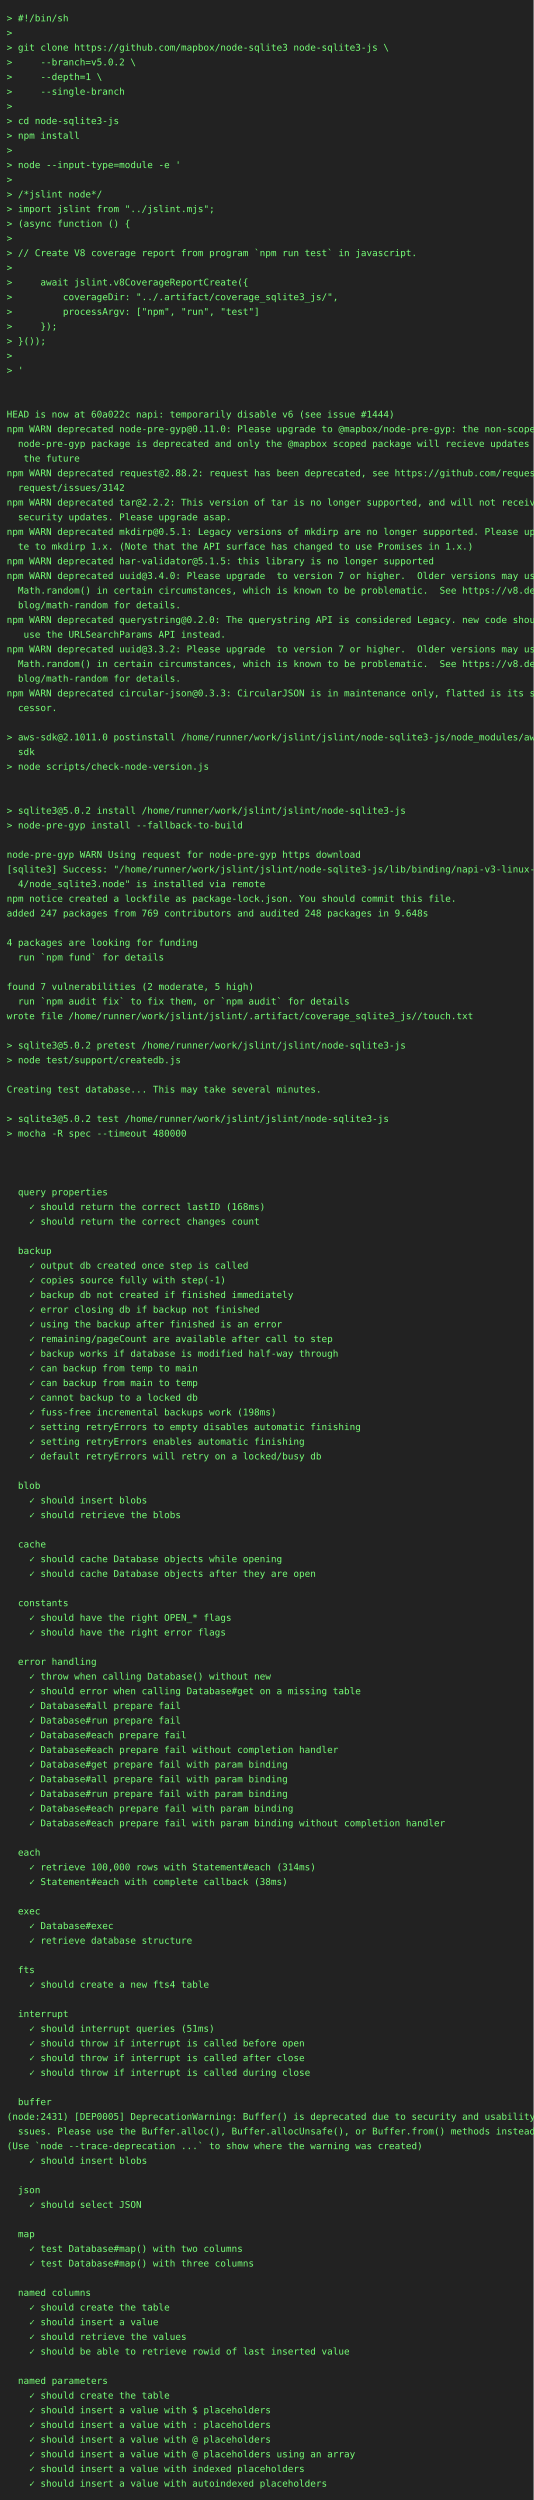
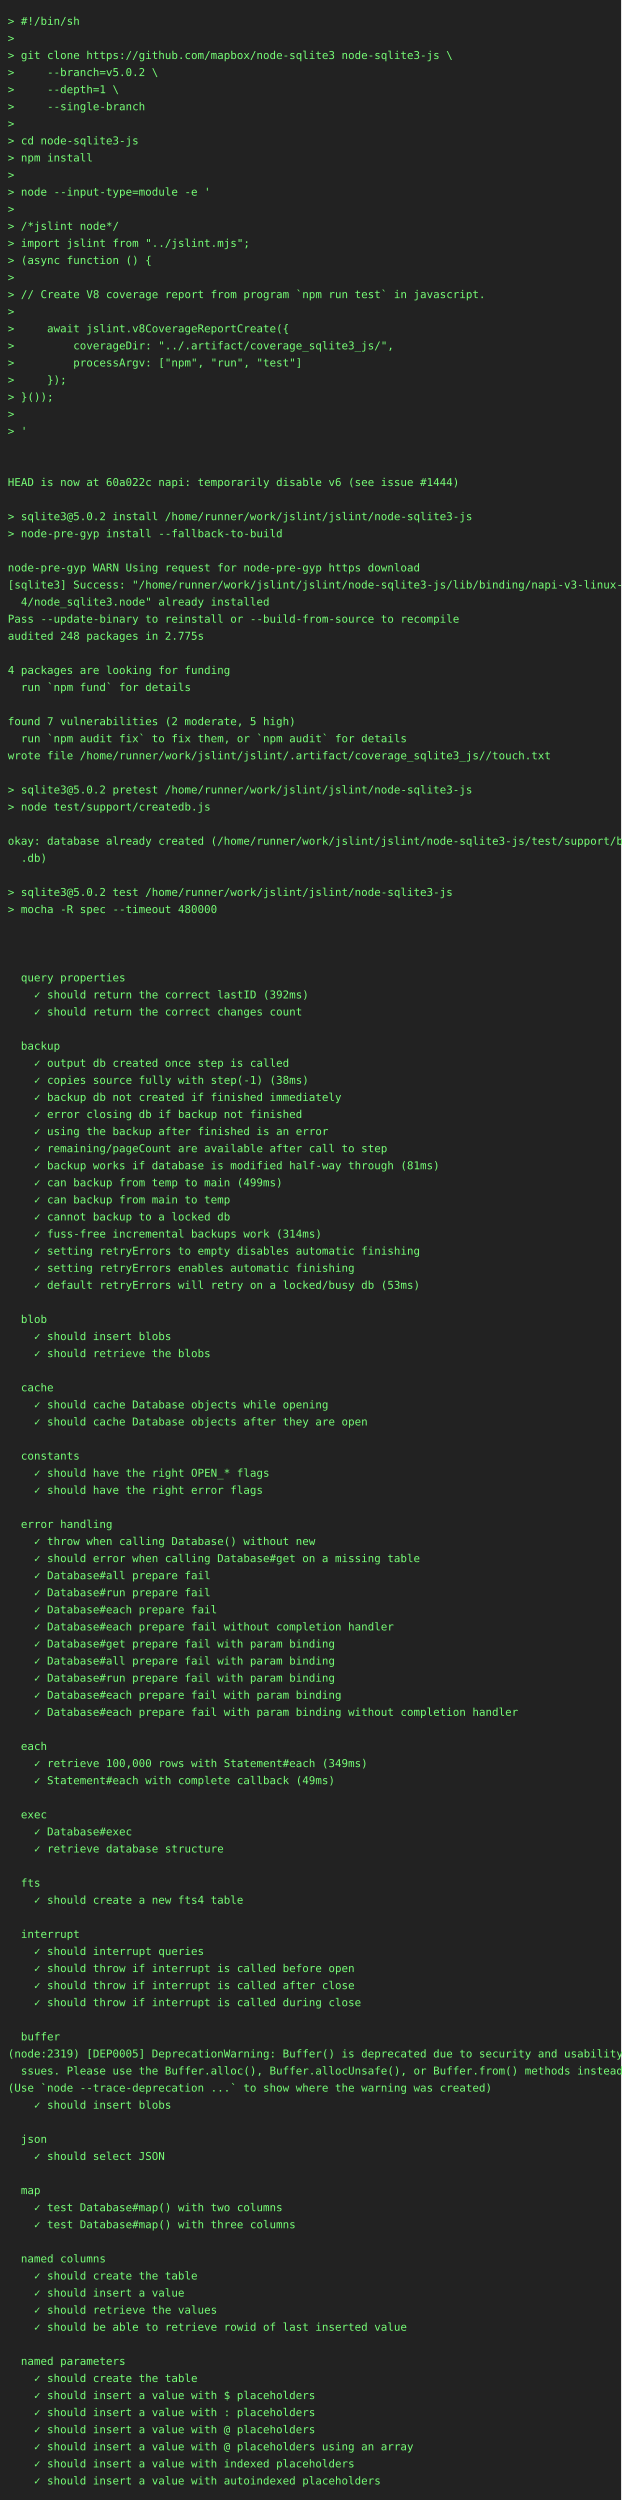
- <svg xmlns="http://www.w3.org/2000/svg" height="3748" width="800">
-   <rect height="3748" fill="#222" width="800" />
+ <svg xmlns="http://www.w3.org/2000/svg" height="3220" width="800">
+   <rect height="3220" fill="#222" width="800" />
  <text fill="#7f7" font-family="consolas, menlo, monospace" font-size="14" xml:space="preserve">
    <tspan lengthAdjust="spacingAndGlyphs" textLength="768" x="10" y="32">&gt; #!/bin/sh                                                                                      </tspan>
    <tspan lengthAdjust="spacingAndGlyphs" textLength="768" x="10" y="54">&gt;                                                                                                </tspan>
    <tspan lengthAdjust="spacingAndGlyphs" textLength="768" x="10" y="76">&gt; git clone https://github.com/mapbox/node-sqlite3 node-sqlite3-js \                             </tspan>
    <tspan lengthAdjust="spacingAndGlyphs" textLength="768" x="10" y="98">&gt;     --branch=v5.0.2 \                                                                          </tspan>
    <tspan lengthAdjust="spacingAndGlyphs" textLength="768" x="10" y="120">&gt;     --depth=1 \                                                                                </tspan>
    <tspan lengthAdjust="spacingAndGlyphs" textLength="768" x="10" y="142">&gt;     --single-branch                                                                            </tspan>
    <tspan lengthAdjust="spacingAndGlyphs" textLength="768" x="10" y="164">&gt;                                                                                                </tspan>
    <tspan lengthAdjust="spacingAndGlyphs" textLength="768" x="10" y="186">&gt; cd node-sqlite3-js                                                                             </tspan>
    <tspan lengthAdjust="spacingAndGlyphs" textLength="768" x="10" y="208">&gt; npm install                                                                                    </tspan>
    <tspan lengthAdjust="spacingAndGlyphs" textLength="768" x="10" y="230">&gt;                                                                                                </tspan>
    <tspan lengthAdjust="spacingAndGlyphs" textLength="768" x="10" y="252">&gt; node --input-type=module -e '                                                                  </tspan>
    <tspan lengthAdjust="spacingAndGlyphs" textLength="768" x="10" y="274">&gt;                                                                                                </tspan>
    <tspan lengthAdjust="spacingAndGlyphs" textLength="768" x="10" y="296">&gt; /*jslint node*/                                                                                </tspan>
    <tspan lengthAdjust="spacingAndGlyphs" textLength="768" x="10" y="318">&gt; import jslint from "../jslint.mjs";                                                            </tspan>
    <tspan lengthAdjust="spacingAndGlyphs" textLength="768" x="10" y="340">&gt; (async function () {                                                                           </tspan>
    <tspan lengthAdjust="spacingAndGlyphs" textLength="768" x="10" y="362">&gt;                                                                                                </tspan>
    <tspan lengthAdjust="spacingAndGlyphs" textLength="768" x="10" y="384">&gt; // Create V8 coverage report from program `npm run test` in javascript.                        </tspan>
    <tspan lengthAdjust="spacingAndGlyphs" textLength="768" x="10" y="406">&gt;                                                                                                </tspan>
    <tspan lengthAdjust="spacingAndGlyphs" textLength="768" x="10" y="428">&gt;     await jslint.v8CoverageReportCreate({                                                      </tspan>
    <tspan lengthAdjust="spacingAndGlyphs" textLength="768" x="10" y="450">&gt;         coverageDir: "../.artifact/coverage_sqlite3_js/",                                      </tspan>
    <tspan lengthAdjust="spacingAndGlyphs" textLength="768" x="10" y="472">&gt;         processArgv: ["npm", "run", "test"]                                                    </tspan>
    <tspan lengthAdjust="spacingAndGlyphs" textLength="768" x="10" y="494">&gt;     });                                                                                        </tspan>
    <tspan lengthAdjust="spacingAndGlyphs" textLength="768" x="10" y="516">&gt; }());                                                                                          </tspan>
    <tspan lengthAdjust="spacingAndGlyphs" textLength="768" x="10" y="538">&gt;                                                                                                </tspan>
    <tspan lengthAdjust="spacingAndGlyphs" textLength="768" x="10" y="560">&gt; '                                                                                              </tspan>
    <tspan lengthAdjust="spacingAndGlyphs" textLength="768" x="10" y="582">                                                                                                 </tspan>
    <tspan lengthAdjust="spacingAndGlyphs" textLength="768" x="10" y="604">                                                                                                 </tspan>
    <tspan lengthAdjust="spacingAndGlyphs" textLength="768" x="10" y="626">HEAD is now at 60a022c napi: temporarily disable v6 (see issue #1444)                            </tspan>
-     <tspan lengthAdjust="spacingAndGlyphs" textLength="768" x="10" y="648">npm WARN deprecated node-pre-gyp@0.11.0: Please upgrade to @mapbox/node-pre-gyp: the non-scoped \</tspan>
-     <tspan lengthAdjust="spacingAndGlyphs" textLength="768" x="10" y="670">  node-pre-gyp package is deprecated and only the @mapbox scoped package will recieve updates in\</tspan>
-     <tspan lengthAdjust="spacingAndGlyphs" textLength="768" x="10" y="692">   the future                                                                                    </tspan>
-     <tspan lengthAdjust="spacingAndGlyphs" textLength="768" x="10" y="714">npm WARN deprecated request@2.88.2: request has been deprecated, see https://github.com/request/\</tspan>
-     <tspan lengthAdjust="spacingAndGlyphs" textLength="768" x="10" y="736">  request/issues/3142                                                                            </tspan>
-     <tspan lengthAdjust="spacingAndGlyphs" textLength="768" x="10" y="758">npm WARN deprecated tar@2.2.2: This version of tar is no longer supported, and will not receive \</tspan>
-     <tspan lengthAdjust="spacingAndGlyphs" textLength="768" x="10" y="780">  security updates. Please upgrade asap.                                                         </tspan>
-     <tspan lengthAdjust="spacingAndGlyphs" textLength="768" x="10" y="802">npm WARN deprecated mkdirp@0.5.1: Legacy versions of mkdirp are no longer supported. Please upda\</tspan>
-     <tspan lengthAdjust="spacingAndGlyphs" textLength="768" x="10" y="824">  te to mkdirp 1.x. (Note that the API surface has changed to use Promises in 1.x.)              </tspan>
-     <tspan lengthAdjust="spacingAndGlyphs" textLength="768" x="10" y="846">npm WARN deprecated har-validator@5.1.5: this library is no longer supported                     </tspan>
-     <tspan lengthAdjust="spacingAndGlyphs" textLength="768" x="10" y="868">npm WARN deprecated uuid@3.4.0: Please upgrade  to version 7 or higher.  Older versions may use \</tspan>
-     <tspan lengthAdjust="spacingAndGlyphs" textLength="768" x="10" y="890">  Math.random() in certain circumstances, which is known to be problematic.  See https://v8.dev/\</tspan>
-     <tspan lengthAdjust="spacingAndGlyphs" textLength="768" x="10" y="912">  blog/math-random for details.                                                                  </tspan>
-     <tspan lengthAdjust="spacingAndGlyphs" textLength="768" x="10" y="934">npm WARN deprecated querystring@0.2.0: The querystring API is considered Legacy. new code should\</tspan>
-     <tspan lengthAdjust="spacingAndGlyphs" textLength="768" x="10" y="956">   use the URLSearchParams API instead.                                                          </tspan>
-     <tspan lengthAdjust="spacingAndGlyphs" textLength="768" x="10" y="978">npm WARN deprecated uuid@3.3.2: Please upgrade  to version 7 or higher.  Older versions may use \</tspan>
-     <tspan lengthAdjust="spacingAndGlyphs" textLength="768" x="10" y="1000">  Math.random() in certain circumstances, which is known to be problematic.  See https://v8.dev/\</tspan>
-     <tspan lengthAdjust="spacingAndGlyphs" textLength="768" x="10" y="1022">  blog/math-random for details.                                                                  </tspan>
-     <tspan lengthAdjust="spacingAndGlyphs" textLength="768" x="10" y="1044">npm WARN deprecated circular-json@0.3.3: CircularJSON is in maintenance only, flatted is its suc\</tspan>
-     <tspan lengthAdjust="spacingAndGlyphs" textLength="768" x="10" y="1066">  cessor.                                                                                        </tspan>
-     <tspan lengthAdjust="spacingAndGlyphs" textLength="768" x="10" y="1088">                                                                                                 </tspan>
-     <tspan lengthAdjust="spacingAndGlyphs" textLength="768" x="10" y="1110">&gt; aws-sdk@2.1011.0 postinstall /home/runner/work/jslint/jslint/node-sqlite3-js/node_modules/aws-\</tspan>
-     <tspan lengthAdjust="spacingAndGlyphs" textLength="768" x="10" y="1132">  sdk                                                                                            </tspan>
-     <tspan lengthAdjust="spacingAndGlyphs" textLength="768" x="10" y="1154">&gt; node scripts/check-node-version.js                                                             </tspan>
-     <tspan lengthAdjust="spacingAndGlyphs" textLength="768" x="10" y="1176">                                                                                                 </tspan>
+     <tspan lengthAdjust="spacingAndGlyphs" textLength="768" x="10" y="648">                                                                                                 </tspan>
+     <tspan lengthAdjust="spacingAndGlyphs" textLength="768" x="10" y="670">&gt; sqlite3@5.0.2 install /home/runner/work/jslint/jslint/node-sqlite3-js                          </tspan>
+     <tspan lengthAdjust="spacingAndGlyphs" textLength="768" x="10" y="692">&gt; node-pre-gyp install --fallback-to-build                                                       </tspan>
+     <tspan lengthAdjust="spacingAndGlyphs" textLength="768" x="10" y="714">                                                                                                 </tspan>
+     <tspan lengthAdjust="spacingAndGlyphs" textLength="768" x="10" y="736">node-pre-gyp WARN Using request for node-pre-gyp https download                                  </tspan>
+     <tspan lengthAdjust="spacingAndGlyphs" textLength="768" x="10" y="758">[sqlite3] Success: "/home/runner/work/jslint/jslint/node-sqlite3-js/lib/binding/napi-v3-linux-x6\</tspan>
+     <tspan lengthAdjust="spacingAndGlyphs" textLength="768" x="10" y="780">  4/node_sqlite3.node" already installed                                                         </tspan>
+     <tspan lengthAdjust="spacingAndGlyphs" textLength="768" x="10" y="802">Pass --update-binary to reinstall or --build-from-source to recompile                            </tspan>
+     <tspan lengthAdjust="spacingAndGlyphs" textLength="768" x="10" y="824">audited 248 packages in 2.775s                                                                   </tspan>
+     <tspan lengthAdjust="spacingAndGlyphs" textLength="768" x="10" y="846">                                                                                                 </tspan>
+     <tspan lengthAdjust="spacingAndGlyphs" textLength="768" x="10" y="868">4 packages are looking for funding                                                               </tspan>
+     <tspan lengthAdjust="spacingAndGlyphs" textLength="768" x="10" y="890">  run `npm fund` for details                                                                     </tspan>
+     <tspan lengthAdjust="spacingAndGlyphs" textLength="768" x="10" y="912">                                                                                                 </tspan>
+     <tspan lengthAdjust="spacingAndGlyphs" textLength="768" x="10" y="934">found 7 vulnerabilities (2 moderate, 5 high)                                                     </tspan>
+     <tspan lengthAdjust="spacingAndGlyphs" textLength="768" x="10" y="956">  run `npm audit fix` to fix them, or `npm audit` for details                                    </tspan>
+     <tspan lengthAdjust="spacingAndGlyphs" textLength="768" x="10" y="978">wrote file /home/runner/work/jslint/jslint/.artifact/coverage_sqlite3_js//touch.txt              </tspan>
+     <tspan lengthAdjust="spacingAndGlyphs" textLength="768" x="10" y="1000">                                                                                                 </tspan>
+     <tspan lengthAdjust="spacingAndGlyphs" textLength="768" x="10" y="1022">&gt; sqlite3@5.0.2 pretest /home/runner/work/jslint/jslint/node-sqlite3-js                          </tspan>
+     <tspan lengthAdjust="spacingAndGlyphs" textLength="768" x="10" y="1044">&gt; node test/support/createdb.js                                                                  </tspan>
+     <tspan lengthAdjust="spacingAndGlyphs" textLength="768" x="10" y="1066">                                                                                                 </tspan>
+     <tspan lengthAdjust="spacingAndGlyphs" textLength="768" x="10" y="1088">okay: database already created (/home/runner/work/jslint/jslint/node-sqlite3-js/test/support/big\</tspan>
+     <tspan lengthAdjust="spacingAndGlyphs" textLength="768" x="10" y="1110">  .db)                                                                                           </tspan>
+     <tspan lengthAdjust="spacingAndGlyphs" textLength="768" x="10" y="1132">                                                                                                 </tspan>
+     <tspan lengthAdjust="spacingAndGlyphs" textLength="768" x="10" y="1154">&gt; sqlite3@5.0.2 test /home/runner/work/jslint/jslint/node-sqlite3-js                             </tspan>
+     <tspan lengthAdjust="spacingAndGlyphs" textLength="768" x="10" y="1176">&gt; mocha -R spec --timeout 480000                                                                 </tspan>
    <tspan lengthAdjust="spacingAndGlyphs" textLength="768" x="10" y="1198">                                                                                                 </tspan>
-     <tspan lengthAdjust="spacingAndGlyphs" textLength="768" x="10" y="1220">&gt; sqlite3@5.0.2 install /home/runner/work/jslint/jslint/node-sqlite3-js                          </tspan>
-     <tspan lengthAdjust="spacingAndGlyphs" textLength="768" x="10" y="1242">&gt; node-pre-gyp install --fallback-to-build                                                       </tspan>
-     <tspan lengthAdjust="spacingAndGlyphs" textLength="768" x="10" y="1264">                                                                                                 </tspan>
-     <tspan lengthAdjust="spacingAndGlyphs" textLength="768" x="10" y="1286">node-pre-gyp WARN Using request for node-pre-gyp https download                                  </tspan>
-     <tspan lengthAdjust="spacingAndGlyphs" textLength="768" x="10" y="1308">[sqlite3] Success: "/home/runner/work/jslint/jslint/node-sqlite3-js/lib/binding/napi-v3-linux-x6\</tspan>
-     <tspan lengthAdjust="spacingAndGlyphs" textLength="768" x="10" y="1330">  4/node_sqlite3.node" is installed via remote                                                   </tspan>
-     <tspan lengthAdjust="spacingAndGlyphs" textLength="768" x="10" y="1352">npm notice created a lockfile as package-lock.json. You should commit this file.                 </tspan>
-     <tspan lengthAdjust="spacingAndGlyphs" textLength="768" x="10" y="1374">added 247 packages from 769 contributors and audited 248 packages in 9.648s                      </tspan>
-     <tspan lengthAdjust="spacingAndGlyphs" textLength="768" x="10" y="1396">                                                                                                 </tspan>
-     <tspan lengthAdjust="spacingAndGlyphs" textLength="768" x="10" y="1418">4 packages are looking for funding                                                               </tspan>
-     <tspan lengthAdjust="spacingAndGlyphs" textLength="768" x="10" y="1440">  run `npm fund` for details                                                                     </tspan>
-     <tspan lengthAdjust="spacingAndGlyphs" textLength="768" x="10" y="1462">                                                                                                 </tspan>
-     <tspan lengthAdjust="spacingAndGlyphs" textLength="768" x="10" y="1484">found 7 vulnerabilities (2 moderate, 5 high)                                                     </tspan>
-     <tspan lengthAdjust="spacingAndGlyphs" textLength="768" x="10" y="1506">  run `npm audit fix` to fix them, or `npm audit` for details                                    </tspan>
-     <tspan lengthAdjust="spacingAndGlyphs" textLength="768" x="10" y="1528">wrote file /home/runner/work/jslint/jslint/.artifact/coverage_sqlite3_js//touch.txt              </tspan>
-     <tspan lengthAdjust="spacingAndGlyphs" textLength="768" x="10" y="1550">                                                                                                 </tspan>
-     <tspan lengthAdjust="spacingAndGlyphs" textLength="768" x="10" y="1572">&gt; sqlite3@5.0.2 pretest /home/runner/work/jslint/jslint/node-sqlite3-js                          </tspan>
-     <tspan lengthAdjust="spacingAndGlyphs" textLength="768" x="10" y="1594">&gt; node test/support/createdb.js                                                                  </tspan>
-     <tspan lengthAdjust="spacingAndGlyphs" textLength="768" x="10" y="1616">                                                                                                 </tspan>
-     <tspan lengthAdjust="spacingAndGlyphs" textLength="768" x="10" y="1638">Creating test database... This may take several minutes.                                         </tspan>
-     <tspan lengthAdjust="spacingAndGlyphs" textLength="768" x="10" y="1660">                                                                                                 </tspan>
-     <tspan lengthAdjust="spacingAndGlyphs" textLength="768" x="10" y="1682">&gt; sqlite3@5.0.2 test /home/runner/work/jslint/jslint/node-sqlite3-js                             </tspan>
-     <tspan lengthAdjust="spacingAndGlyphs" textLength="768" x="10" y="1704">&gt; mocha -R spec --timeout 480000                                                                 </tspan>
-     <tspan lengthAdjust="spacingAndGlyphs" textLength="768" x="10" y="1726">                                                                                                 </tspan>
-     <tspan lengthAdjust="spacingAndGlyphs" textLength="768" x="10" y="1748">                                                                                                 </tspan>
+     <tspan lengthAdjust="spacingAndGlyphs" textLength="768" x="10" y="1220">                                                                                                 </tspan>
+     <tspan lengthAdjust="spacingAndGlyphs" textLength="768" x="10" y="1242">                                                                                                 </tspan>
+     <tspan lengthAdjust="spacingAndGlyphs" textLength="768" x="10" y="1264">  query properties                                                                               </tspan>
+     <tspan lengthAdjust="spacingAndGlyphs" textLength="768" x="10" y="1286">    ✓ should return the correct lastID (392ms)                                                   </tspan>
+     <tspan lengthAdjust="spacingAndGlyphs" textLength="768" x="10" y="1308">    ✓ should return the correct changes count                                                    </tspan>
+     <tspan lengthAdjust="spacingAndGlyphs" textLength="768" x="10" y="1330">                                                                                                 </tspan>
+     <tspan lengthAdjust="spacingAndGlyphs" textLength="768" x="10" y="1352">  backup                                                                                         </tspan>
+     <tspan lengthAdjust="spacingAndGlyphs" textLength="768" x="10" y="1374">    ✓ output db created once step is called                                                      </tspan>
+     <tspan lengthAdjust="spacingAndGlyphs" textLength="768" x="10" y="1396">    ✓ copies source fully with step(-1) (38ms)                                                   </tspan>
+     <tspan lengthAdjust="spacingAndGlyphs" textLength="768" x="10" y="1418">    ✓ backup db not created if finished immediately                                              </tspan>
+     <tspan lengthAdjust="spacingAndGlyphs" textLength="768" x="10" y="1440">    ✓ error closing db if backup not finished                                                    </tspan>
+     <tspan lengthAdjust="spacingAndGlyphs" textLength="768" x="10" y="1462">    ✓ using the backup after finished is an error                                                </tspan>
+     <tspan lengthAdjust="spacingAndGlyphs" textLength="768" x="10" y="1484">    ✓ remaining/pageCount are available after call to step                                       </tspan>
+     <tspan lengthAdjust="spacingAndGlyphs" textLength="768" x="10" y="1506">    ✓ backup works if database is modified half-way through (81ms)                               </tspan>
+     <tspan lengthAdjust="spacingAndGlyphs" textLength="768" x="10" y="1528">    ✓ can backup from temp to main (499ms)                                                       </tspan>
+     <tspan lengthAdjust="spacingAndGlyphs" textLength="768" x="10" y="1550">    ✓ can backup from main to temp                                                               </tspan>
+     <tspan lengthAdjust="spacingAndGlyphs" textLength="768" x="10" y="1572">    ✓ cannot backup to a locked db                                                               </tspan>
+     <tspan lengthAdjust="spacingAndGlyphs" textLength="768" x="10" y="1594">    ✓ fuss-free incremental backups work (314ms)                                                 </tspan>
+     <tspan lengthAdjust="spacingAndGlyphs" textLength="768" x="10" y="1616">    ✓ setting retryErrors to empty disables automatic finishing                                  </tspan>
+     <tspan lengthAdjust="spacingAndGlyphs" textLength="768" x="10" y="1638">    ✓ setting retryErrors enables automatic finishing                                            </tspan>
+     <tspan lengthAdjust="spacingAndGlyphs" textLength="768" x="10" y="1660">    ✓ default retryErrors will retry on a locked/busy db (53ms)                                  </tspan>
+     <tspan lengthAdjust="spacingAndGlyphs" textLength="768" x="10" y="1682">                                                                                                 </tspan>
+     <tspan lengthAdjust="spacingAndGlyphs" textLength="768" x="10" y="1704">  blob                                                                                           </tspan>
+     <tspan lengthAdjust="spacingAndGlyphs" textLength="768" x="10" y="1726">    ✓ should insert blobs                                                                        </tspan>
+     <tspan lengthAdjust="spacingAndGlyphs" textLength="768" x="10" y="1748">    ✓ should retrieve the blobs                                                                  </tspan>
    <tspan lengthAdjust="spacingAndGlyphs" textLength="768" x="10" y="1770">                                                                                                 </tspan>
-     <tspan lengthAdjust="spacingAndGlyphs" textLength="768" x="10" y="1792">  query properties                                                                               </tspan>
-     <tspan lengthAdjust="spacingAndGlyphs" textLength="768" x="10" y="1814">    ✓ should return the correct lastID (168ms)                                                   </tspan>
-     <tspan lengthAdjust="spacingAndGlyphs" textLength="768" x="10" y="1836">    ✓ should return the correct changes count                                                    </tspan>
+     <tspan lengthAdjust="spacingAndGlyphs" textLength="768" x="10" y="1792">  cache                                                                                          </tspan>
+     <tspan lengthAdjust="spacingAndGlyphs" textLength="768" x="10" y="1814">    ✓ should cache Database objects while opening                                                </tspan>
+     <tspan lengthAdjust="spacingAndGlyphs" textLength="768" x="10" y="1836">    ✓ should cache Database objects after they are open                                          </tspan>
    <tspan lengthAdjust="spacingAndGlyphs" textLength="768" x="10" y="1858">                                                                                                 </tspan>
-     <tspan lengthAdjust="spacingAndGlyphs" textLength="768" x="10" y="1880">  backup                                                                                         </tspan>
-     <tspan lengthAdjust="spacingAndGlyphs" textLength="768" x="10" y="1902">    ✓ output db created once step is called                                                      </tspan>
-     <tspan lengthAdjust="spacingAndGlyphs" textLength="768" x="10" y="1924">    ✓ copies source fully with step(-1)                                                          </tspan>
-     <tspan lengthAdjust="spacingAndGlyphs" textLength="768" x="10" y="1946">    ✓ backup db not created if finished immediately                                              </tspan>
-     <tspan lengthAdjust="spacingAndGlyphs" textLength="768" x="10" y="1968">    ✓ error closing db if backup not finished                                                    </tspan>
-     <tspan lengthAdjust="spacingAndGlyphs" textLength="768" x="10" y="1990">    ✓ using the backup after finished is an error                                                </tspan>
-     <tspan lengthAdjust="spacingAndGlyphs" textLength="768" x="10" y="2012">    ✓ remaining/pageCount are available after call to step                                       </tspan>
-     <tspan lengthAdjust="spacingAndGlyphs" textLength="768" x="10" y="2034">    ✓ backup works if database is modified half-way through                                      </tspan>
-     <tspan lengthAdjust="spacingAndGlyphs" textLength="768" x="10" y="2056">    ✓ can backup from temp to main                                                               </tspan>
-     <tspan lengthAdjust="spacingAndGlyphs" textLength="768" x="10" y="2078">    ✓ can backup from main to temp                                                               </tspan>
-     <tspan lengthAdjust="spacingAndGlyphs" textLength="768" x="10" y="2100">    ✓ cannot backup to a locked db                                                               </tspan>
-     <tspan lengthAdjust="spacingAndGlyphs" textLength="768" x="10" y="2122">    ✓ fuss-free incremental backups work (198ms)                                                 </tspan>
-     <tspan lengthAdjust="spacingAndGlyphs" textLength="768" x="10" y="2144">    ✓ setting retryErrors to empty disables automatic finishing                                  </tspan>
-     <tspan lengthAdjust="spacingAndGlyphs" textLength="768" x="10" y="2166">    ✓ setting retryErrors enables automatic finishing                                            </tspan>
-     <tspan lengthAdjust="spacingAndGlyphs" textLength="768" x="10" y="2188">    ✓ default retryErrors will retry on a locked/busy db                                         </tspan>
-     <tspan lengthAdjust="spacingAndGlyphs" textLength="768" x="10" y="2210">                                                                                                 </tspan>
-     <tspan lengthAdjust="spacingAndGlyphs" textLength="768" x="10" y="2232">  blob                                                                                           </tspan>
-     <tspan lengthAdjust="spacingAndGlyphs" textLength="768" x="10" y="2254">    ✓ should insert blobs                                                                        </tspan>
-     <tspan lengthAdjust="spacingAndGlyphs" textLength="768" x="10" y="2276">    ✓ should retrieve the blobs                                                                  </tspan>
-     <tspan lengthAdjust="spacingAndGlyphs" textLength="768" x="10" y="2298">                                                                                                 </tspan>
-     <tspan lengthAdjust="spacingAndGlyphs" textLength="768" x="10" y="2320">  cache                                                                                          </tspan>
-     <tspan lengthAdjust="spacingAndGlyphs" textLength="768" x="10" y="2342">    ✓ should cache Database objects while opening                                                </tspan>
-     <tspan lengthAdjust="spacingAndGlyphs" textLength="768" x="10" y="2364">    ✓ should cache Database objects after they are open                                          </tspan>
-     <tspan lengthAdjust="spacingAndGlyphs" textLength="768" x="10" y="2386">                                                                                                 </tspan>
-     <tspan lengthAdjust="spacingAndGlyphs" textLength="768" x="10" y="2408">  constants                                                                                      </tspan>
-     <tspan lengthAdjust="spacingAndGlyphs" textLength="768" x="10" y="2430">    ✓ should have the right OPEN_* flags                                                         </tspan>
-     <tspan lengthAdjust="spacingAndGlyphs" textLength="768" x="10" y="2452">    ✓ should have the right error flags                                                          </tspan>
+     <tspan lengthAdjust="spacingAndGlyphs" textLength="768" x="10" y="1880">  constants                                                                                      </tspan>
+     <tspan lengthAdjust="spacingAndGlyphs" textLength="768" x="10" y="1902">    ✓ should have the right OPEN_* flags                                                         </tspan>
+     <tspan lengthAdjust="spacingAndGlyphs" textLength="768" x="10" y="1924">    ✓ should have the right error flags                                                          </tspan>
+     <tspan lengthAdjust="spacingAndGlyphs" textLength="768" x="10" y="1946">                                                                                                 </tspan>
+     <tspan lengthAdjust="spacingAndGlyphs" textLength="768" x="10" y="1968">  error handling                                                                                 </tspan>
+     <tspan lengthAdjust="spacingAndGlyphs" textLength="768" x="10" y="1990">    ✓ throw when calling Database() without new                                                  </tspan>
+     <tspan lengthAdjust="spacingAndGlyphs" textLength="768" x="10" y="2012">    ✓ should error when calling Database#get on a missing table                                  </tspan>
+     <tspan lengthAdjust="spacingAndGlyphs" textLength="768" x="10" y="2034">    ✓ Database#all prepare fail                                                                  </tspan>
+     <tspan lengthAdjust="spacingAndGlyphs" textLength="768" x="10" y="2056">    ✓ Database#run prepare fail                                                                  </tspan>
+     <tspan lengthAdjust="spacingAndGlyphs" textLength="768" x="10" y="2078">    ✓ Database#each prepare fail                                                                 </tspan>
+     <tspan lengthAdjust="spacingAndGlyphs" textLength="768" x="10" y="2100">    ✓ Database#each prepare fail without completion handler                                      </tspan>
+     <tspan lengthAdjust="spacingAndGlyphs" textLength="768" x="10" y="2122">    ✓ Database#get prepare fail with param binding                                               </tspan>
+     <tspan lengthAdjust="spacingAndGlyphs" textLength="768" x="10" y="2144">    ✓ Database#all prepare fail with param binding                                               </tspan>
+     <tspan lengthAdjust="spacingAndGlyphs" textLength="768" x="10" y="2166">    ✓ Database#run prepare fail with param binding                                               </tspan>
+     <tspan lengthAdjust="spacingAndGlyphs" textLength="768" x="10" y="2188">    ✓ Database#each prepare fail with param binding                                              </tspan>
+     <tspan lengthAdjust="spacingAndGlyphs" textLength="768" x="10" y="2210">    ✓ Database#each prepare fail with param binding without completion handler                   </tspan>
+     <tspan lengthAdjust="spacingAndGlyphs" textLength="768" x="10" y="2232">                                                                                                 </tspan>
+     <tspan lengthAdjust="spacingAndGlyphs" textLength="768" x="10" y="2254">  each                                                                                           </tspan>
+     <tspan lengthAdjust="spacingAndGlyphs" textLength="768" x="10" y="2276">    ✓ retrieve 100,000 rows with Statement#each (349ms)                                          </tspan>
+     <tspan lengthAdjust="spacingAndGlyphs" textLength="768" x="10" y="2298">    ✓ Statement#each with complete callback (49ms)                                               </tspan>
+     <tspan lengthAdjust="spacingAndGlyphs" textLength="768" x="10" y="2320">                                                                                                 </tspan>
+     <tspan lengthAdjust="spacingAndGlyphs" textLength="768" x="10" y="2342">  exec                                                                                           </tspan>
+     <tspan lengthAdjust="spacingAndGlyphs" textLength="768" x="10" y="2364">    ✓ Database#exec                                                                              </tspan>
+     <tspan lengthAdjust="spacingAndGlyphs" textLength="768" x="10" y="2386">    ✓ retrieve database structure                                                                </tspan>
+     <tspan lengthAdjust="spacingAndGlyphs" textLength="768" x="10" y="2408">                                                                                                 </tspan>
+     <tspan lengthAdjust="spacingAndGlyphs" textLength="768" x="10" y="2430">  fts                                                                                            </tspan>
+     <tspan lengthAdjust="spacingAndGlyphs" textLength="768" x="10" y="2452">    ✓ should create a new fts4 table                                                             </tspan>
    <tspan lengthAdjust="spacingAndGlyphs" textLength="768" x="10" y="2474">                                                                                                 </tspan>
-     <tspan lengthAdjust="spacingAndGlyphs" textLength="768" x="10" y="2496">  error handling                                                                                 </tspan>
-     <tspan lengthAdjust="spacingAndGlyphs" textLength="768" x="10" y="2518">    ✓ throw when calling Database() without new                                                  </tspan>
-     <tspan lengthAdjust="spacingAndGlyphs" textLength="768" x="10" y="2540">    ✓ should error when calling Database#get on a missing table                                  </tspan>
-     <tspan lengthAdjust="spacingAndGlyphs" textLength="768" x="10" y="2562">    ✓ Database#all prepare fail                                                                  </tspan>
-     <tspan lengthAdjust="spacingAndGlyphs" textLength="768" x="10" y="2584">    ✓ Database#run prepare fail                                                                  </tspan>
-     <tspan lengthAdjust="spacingAndGlyphs" textLength="768" x="10" y="2606">    ✓ Database#each prepare fail                                                                 </tspan>
-     <tspan lengthAdjust="spacingAndGlyphs" textLength="768" x="10" y="2628">    ✓ Database#each prepare fail without completion handler                                      </tspan>
-     <tspan lengthAdjust="spacingAndGlyphs" textLength="768" x="10" y="2650">    ✓ Database#get prepare fail with param binding                                               </tspan>
-     <tspan lengthAdjust="spacingAndGlyphs" textLength="768" x="10" y="2672">    ✓ Database#all prepare fail with param binding                                               </tspan>
-     <tspan lengthAdjust="spacingAndGlyphs" textLength="768" x="10" y="2694">    ✓ Database#run prepare fail with param binding                                               </tspan>
-     <tspan lengthAdjust="spacingAndGlyphs" textLength="768" x="10" y="2716">    ✓ Database#each prepare fail with param binding                                              </tspan>
-     <tspan lengthAdjust="spacingAndGlyphs" textLength="768" x="10" y="2738">    ✓ Database#each prepare fail with param binding without completion handler                   </tspan>
-     <tspan lengthAdjust="spacingAndGlyphs" textLength="768" x="10" y="2760">                                                                                                 </tspan>
-     <tspan lengthAdjust="spacingAndGlyphs" textLength="768" x="10" y="2782">  each                                                                                           </tspan>
-     <tspan lengthAdjust="spacingAndGlyphs" textLength="768" x="10" y="2804">    ✓ retrieve 100,000 rows with Statement#each (314ms)                                          </tspan>
-     <tspan lengthAdjust="spacingAndGlyphs" textLength="768" x="10" y="2826">    ✓ Statement#each with complete callback (38ms)                                               </tspan>
-     <tspan lengthAdjust="spacingAndGlyphs" textLength="768" x="10" y="2848">                                                                                                 </tspan>
-     <tspan lengthAdjust="spacingAndGlyphs" textLength="768" x="10" y="2870">  exec                                                                                           </tspan>
-     <tspan lengthAdjust="spacingAndGlyphs" textLength="768" x="10" y="2892">    ✓ Database#exec                                                                              </tspan>
-     <tspan lengthAdjust="spacingAndGlyphs" textLength="768" x="10" y="2914">    ✓ retrieve database structure                                                                </tspan>
-     <tspan lengthAdjust="spacingAndGlyphs" textLength="768" x="10" y="2936">                                                                                                 </tspan>
-     <tspan lengthAdjust="spacingAndGlyphs" textLength="768" x="10" y="2958">  fts                                                                                            </tspan>
-     <tspan lengthAdjust="spacingAndGlyphs" textLength="768" x="10" y="2980">    ✓ should create a new fts4 table                                                             </tspan>
-     <tspan lengthAdjust="spacingAndGlyphs" textLength="768" x="10" y="3002">                                                                                                 </tspan>
-     <tspan lengthAdjust="spacingAndGlyphs" textLength="768" x="10" y="3024">  interrupt                                                                                      </tspan>
-     <tspan lengthAdjust="spacingAndGlyphs" textLength="768" x="10" y="3046">    ✓ should interrupt queries (51ms)                                                            </tspan>
-     <tspan lengthAdjust="spacingAndGlyphs" textLength="768" x="10" y="3068">    ✓ should throw if interrupt is called before open                                            </tspan>
-     <tspan lengthAdjust="spacingAndGlyphs" textLength="768" x="10" y="3090">    ✓ should throw if interrupt is called after close                                            </tspan>
-     <tspan lengthAdjust="spacingAndGlyphs" textLength="768" x="10" y="3112">    ✓ should throw if interrupt is called during close                                           </tspan>
-     <tspan lengthAdjust="spacingAndGlyphs" textLength="768" x="10" y="3134">                                                                                                 </tspan>
-     <tspan lengthAdjust="spacingAndGlyphs" textLength="768" x="10" y="3156">  buffer                                                                                         </tspan>
-     <tspan lengthAdjust="spacingAndGlyphs" textLength="768" x="10" y="3178">(node:2431) [DEP0005] DeprecationWarning: Buffer() is deprecated due to security and usability i\</tspan>
-     <tspan lengthAdjust="spacingAndGlyphs" textLength="768" x="10" y="3200">  ssues. Please use the Buffer.alloc(), Buffer.allocUnsafe(), or Buffer.from() methods instead.  </tspan>
-     <tspan lengthAdjust="spacingAndGlyphs" textLength="768" x="10" y="3222">(Use `node --trace-deprecation ...` to show where the warning was created)                       </tspan>
-     <tspan lengthAdjust="spacingAndGlyphs" textLength="768" x="10" y="3244">    ✓ should insert blobs                                                                        </tspan>
-     <tspan lengthAdjust="spacingAndGlyphs" textLength="768" x="10" y="3266">                                                                                                 </tspan>
-     <tspan lengthAdjust="spacingAndGlyphs" textLength="768" x="10" y="3288">  json                                                                                           </tspan>
-     <tspan lengthAdjust="spacingAndGlyphs" textLength="768" x="10" y="3310">    ✓ should select JSON                                                                         </tspan>
-     <tspan lengthAdjust="spacingAndGlyphs" textLength="768" x="10" y="3332">                                                                                                 </tspan>
-     <tspan lengthAdjust="spacingAndGlyphs" textLength="768" x="10" y="3354">  map                                                                                            </tspan>
-     <tspan lengthAdjust="spacingAndGlyphs" textLength="768" x="10" y="3376">    ✓ test Database#map() with two columns                                                       </tspan>
-     <tspan lengthAdjust="spacingAndGlyphs" textLength="768" x="10" y="3398">    ✓ test Database#map() with three columns                                                     </tspan>
-     <tspan lengthAdjust="spacingAndGlyphs" textLength="768" x="10" y="3420">                                                                                                 </tspan>
-     <tspan lengthAdjust="spacingAndGlyphs" textLength="768" x="10" y="3442">  named columns                                                                                  </tspan>
-     <tspan lengthAdjust="spacingAndGlyphs" textLength="768" x="10" y="3464">    ✓ should create the table                                                                    </tspan>
-     <tspan lengthAdjust="spacingAndGlyphs" textLength="768" x="10" y="3486">    ✓ should insert a value                                                                      </tspan>
-     <tspan lengthAdjust="spacingAndGlyphs" textLength="768" x="10" y="3508">    ✓ should retrieve the values                                                                 </tspan>
-     <tspan lengthAdjust="spacingAndGlyphs" textLength="768" x="10" y="3530">    ✓ should be able to retrieve rowid of last inserted value                                    </tspan>
-     <tspan lengthAdjust="spacingAndGlyphs" textLength="768" x="10" y="3552">                                                                                                 </tspan>
-     <tspan lengthAdjust="spacingAndGlyphs" textLength="768" x="10" y="3574">  named parameters                                                                               </tspan>
-     <tspan lengthAdjust="spacingAndGlyphs" textLength="768" x="10" y="3596">    ✓ should create the table                                                                    </tspan>
-     <tspan lengthAdjust="spacingAndGlyphs" textLength="768" x="10" y="3618">    ✓ should insert a value with $ placeholders                                                  </tspan>
-     <tspan lengthAdjust="spacingAndGlyphs" textLength="768" x="10" y="3640">    ✓ should insert a value with : placeholders                                                  </tspan>
-     <tspan lengthAdjust="spacingAndGlyphs" textLength="768" x="10" y="3662">    ✓ should insert a value with @ placeholders                                                  </tspan>
-     <tspan lengthAdjust="spacingAndGlyphs" textLength="768" x="10" y="3684">    ✓ should insert a value with @ placeholders using an array                                   </tspan>
-     <tspan lengthAdjust="spacingAndGlyphs" textLength="768" x="10" y="3706">    ✓ should insert a value with indexed placeholders                                            </tspan>
-     <tspan lengthAdjust="spacingAndGlyphs" textLength="768" x="10" y="3728">    ✓ should insert a value with autoindexed placeholders                                        </tspan>
+     <tspan lengthAdjust="spacingAndGlyphs" textLength="768" x="10" y="2496">  interrupt                                                                                      </tspan>
+     <tspan lengthAdjust="spacingAndGlyphs" textLength="768" x="10" y="2518">    ✓ should interrupt queries                                                                   </tspan>
+     <tspan lengthAdjust="spacingAndGlyphs" textLength="768" x="10" y="2540">    ✓ should throw if interrupt is called before open                                            </tspan>
+     <tspan lengthAdjust="spacingAndGlyphs" textLength="768" x="10" y="2562">    ✓ should throw if interrupt is called after close                                            </tspan>
+     <tspan lengthAdjust="spacingAndGlyphs" textLength="768" x="10" y="2584">    ✓ should throw if interrupt is called during close                                           </tspan>
+     <tspan lengthAdjust="spacingAndGlyphs" textLength="768" x="10" y="2606">                                                                                                 </tspan>
+     <tspan lengthAdjust="spacingAndGlyphs" textLength="768" x="10" y="2628">  buffer                                                                                         </tspan>
+     <tspan lengthAdjust="spacingAndGlyphs" textLength="768" x="10" y="2650">(node:2319) [DEP0005] DeprecationWarning: Buffer() is deprecated due to security and usability i\</tspan>
+     <tspan lengthAdjust="spacingAndGlyphs" textLength="768" x="10" y="2672">  ssues. Please use the Buffer.alloc(), Buffer.allocUnsafe(), or Buffer.from() methods instead.  </tspan>
+     <tspan lengthAdjust="spacingAndGlyphs" textLength="768" x="10" y="2694">(Use `node --trace-deprecation ...` to show where the warning was created)                       </tspan>
+     <tspan lengthAdjust="spacingAndGlyphs" textLength="768" x="10" y="2716">    ✓ should insert blobs                                                                        </tspan>
+     <tspan lengthAdjust="spacingAndGlyphs" textLength="768" x="10" y="2738">                                                                                                 </tspan>
+     <tspan lengthAdjust="spacingAndGlyphs" textLength="768" x="10" y="2760">  json                                                                                           </tspan>
+     <tspan lengthAdjust="spacingAndGlyphs" textLength="768" x="10" y="2782">    ✓ should select JSON                                                                         </tspan>
+     <tspan lengthAdjust="spacingAndGlyphs" textLength="768" x="10" y="2804">                                                                                                 </tspan>
+     <tspan lengthAdjust="spacingAndGlyphs" textLength="768" x="10" y="2826">  map                                                                                            </tspan>
+     <tspan lengthAdjust="spacingAndGlyphs" textLength="768" x="10" y="2848">    ✓ test Database#map() with two columns                                                       </tspan>
+     <tspan lengthAdjust="spacingAndGlyphs" textLength="768" x="10" y="2870">    ✓ test Database#map() with three columns                                                     </tspan>
+     <tspan lengthAdjust="spacingAndGlyphs" textLength="768" x="10" y="2892">                                                                                                 </tspan>
+     <tspan lengthAdjust="spacingAndGlyphs" textLength="768" x="10" y="2914">  named columns                                                                                  </tspan>
+     <tspan lengthAdjust="spacingAndGlyphs" textLength="768" x="10" y="2936">    ✓ should create the table                                                                    </tspan>
+     <tspan lengthAdjust="spacingAndGlyphs" textLength="768" x="10" y="2958">    ✓ should insert a value                                                                      </tspan>
+     <tspan lengthAdjust="spacingAndGlyphs" textLength="768" x="10" y="2980">    ✓ should retrieve the values                                                                 </tspan>
+     <tspan lengthAdjust="spacingAndGlyphs" textLength="768" x="10" y="3002">    ✓ should be able to retrieve rowid of last inserted value                                    </tspan>
+     <tspan lengthAdjust="spacingAndGlyphs" textLength="768" x="10" y="3024">                                                                                                 </tspan>
+     <tspan lengthAdjust="spacingAndGlyphs" textLength="768" x="10" y="3046">  named parameters                                                                               </tspan>
+     <tspan lengthAdjust="spacingAndGlyphs" textLength="768" x="10" y="3068">    ✓ should create the table                                                                    </tspan>
+     <tspan lengthAdjust="spacingAndGlyphs" textLength="768" x="10" y="3090">    ✓ should insert a value with $ placeholders                                                  </tspan>
+     <tspan lengthAdjust="spacingAndGlyphs" textLength="768" x="10" y="3112">    ✓ should insert a value with : placeholders                                                  </tspan>
+     <tspan lengthAdjust="spacingAndGlyphs" textLength="768" x="10" y="3134">    ✓ should insert a value with @ placeholders                                                  </tspan>
+     <tspan lengthAdjust="spacingAndGlyphs" textLength="768" x="10" y="3156">    ✓ should insert a value with @ placeholders using an array                                   </tspan>
+     <tspan lengthAdjust="spacingAndGlyphs" textLength="768" x="10" y="3178">    ✓ should insert a value with indexed placeholders                                            </tspan>
+     <tspan lengthAdjust="spacingAndGlyphs" textLength="768" x="10" y="3200">    ✓ should insert a value with autoindexed placeholders                                        </tspan>
  </text>
</svg>
